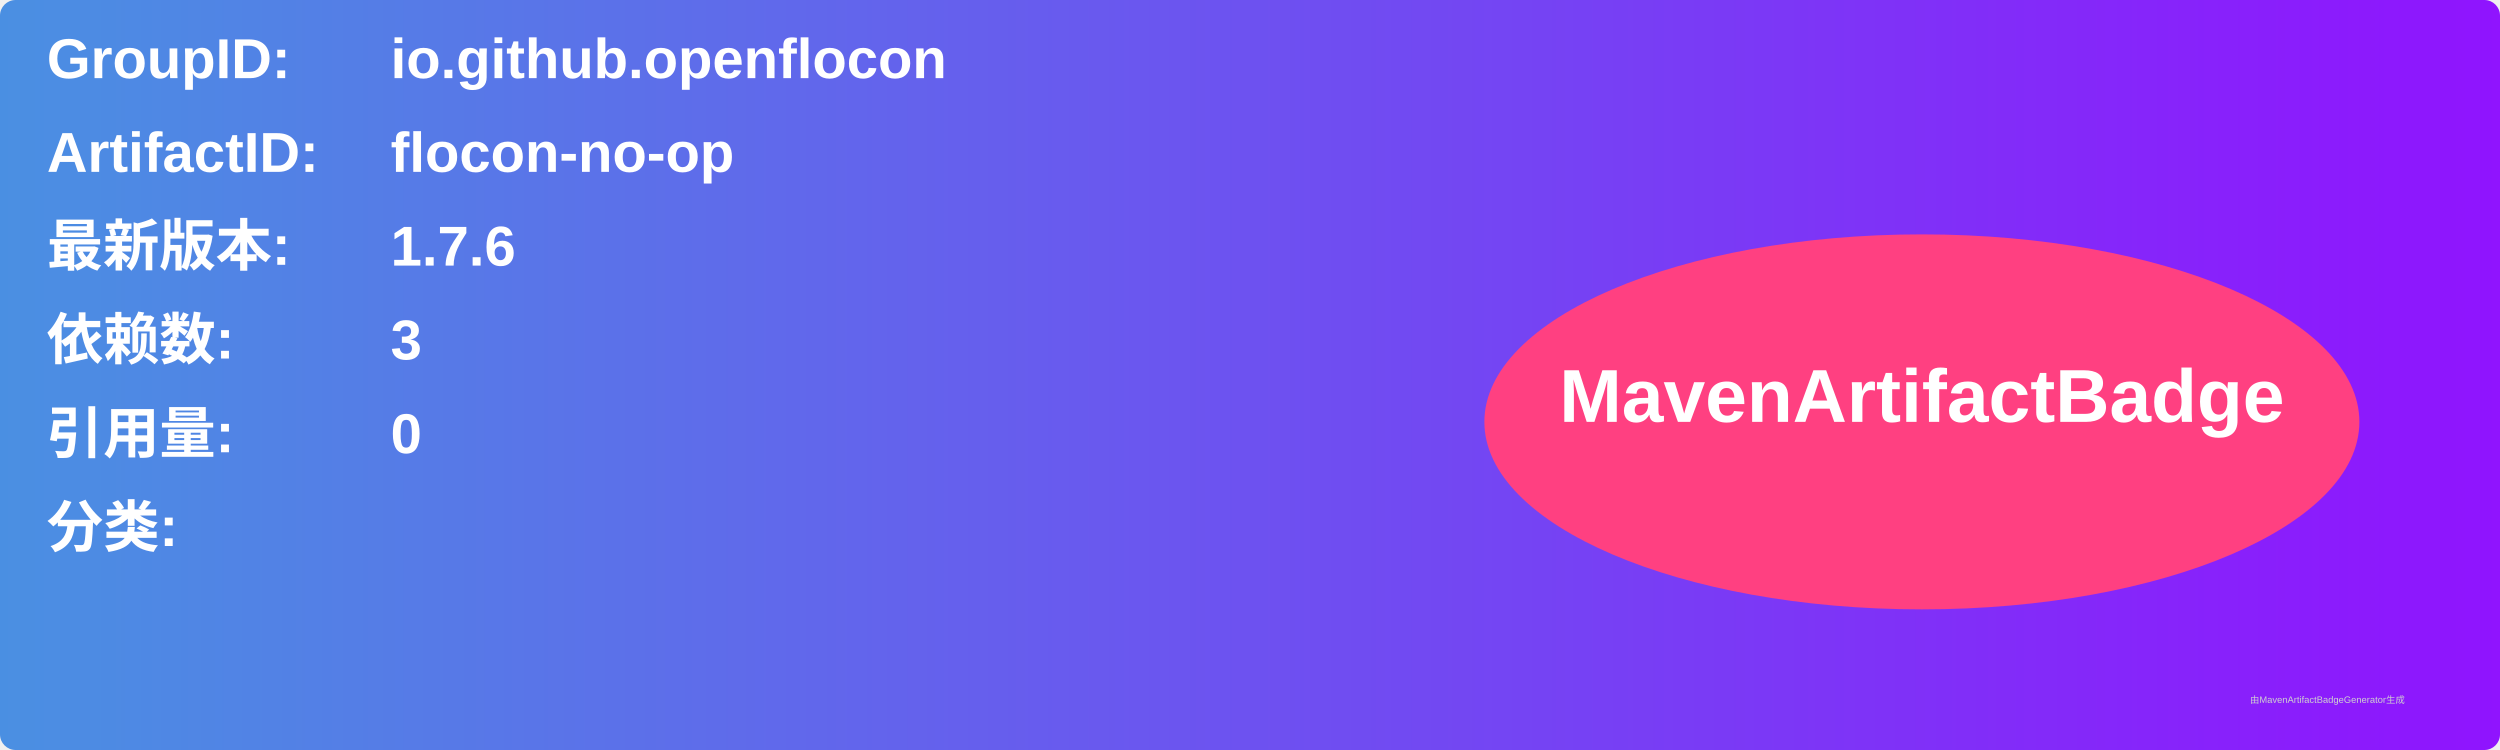
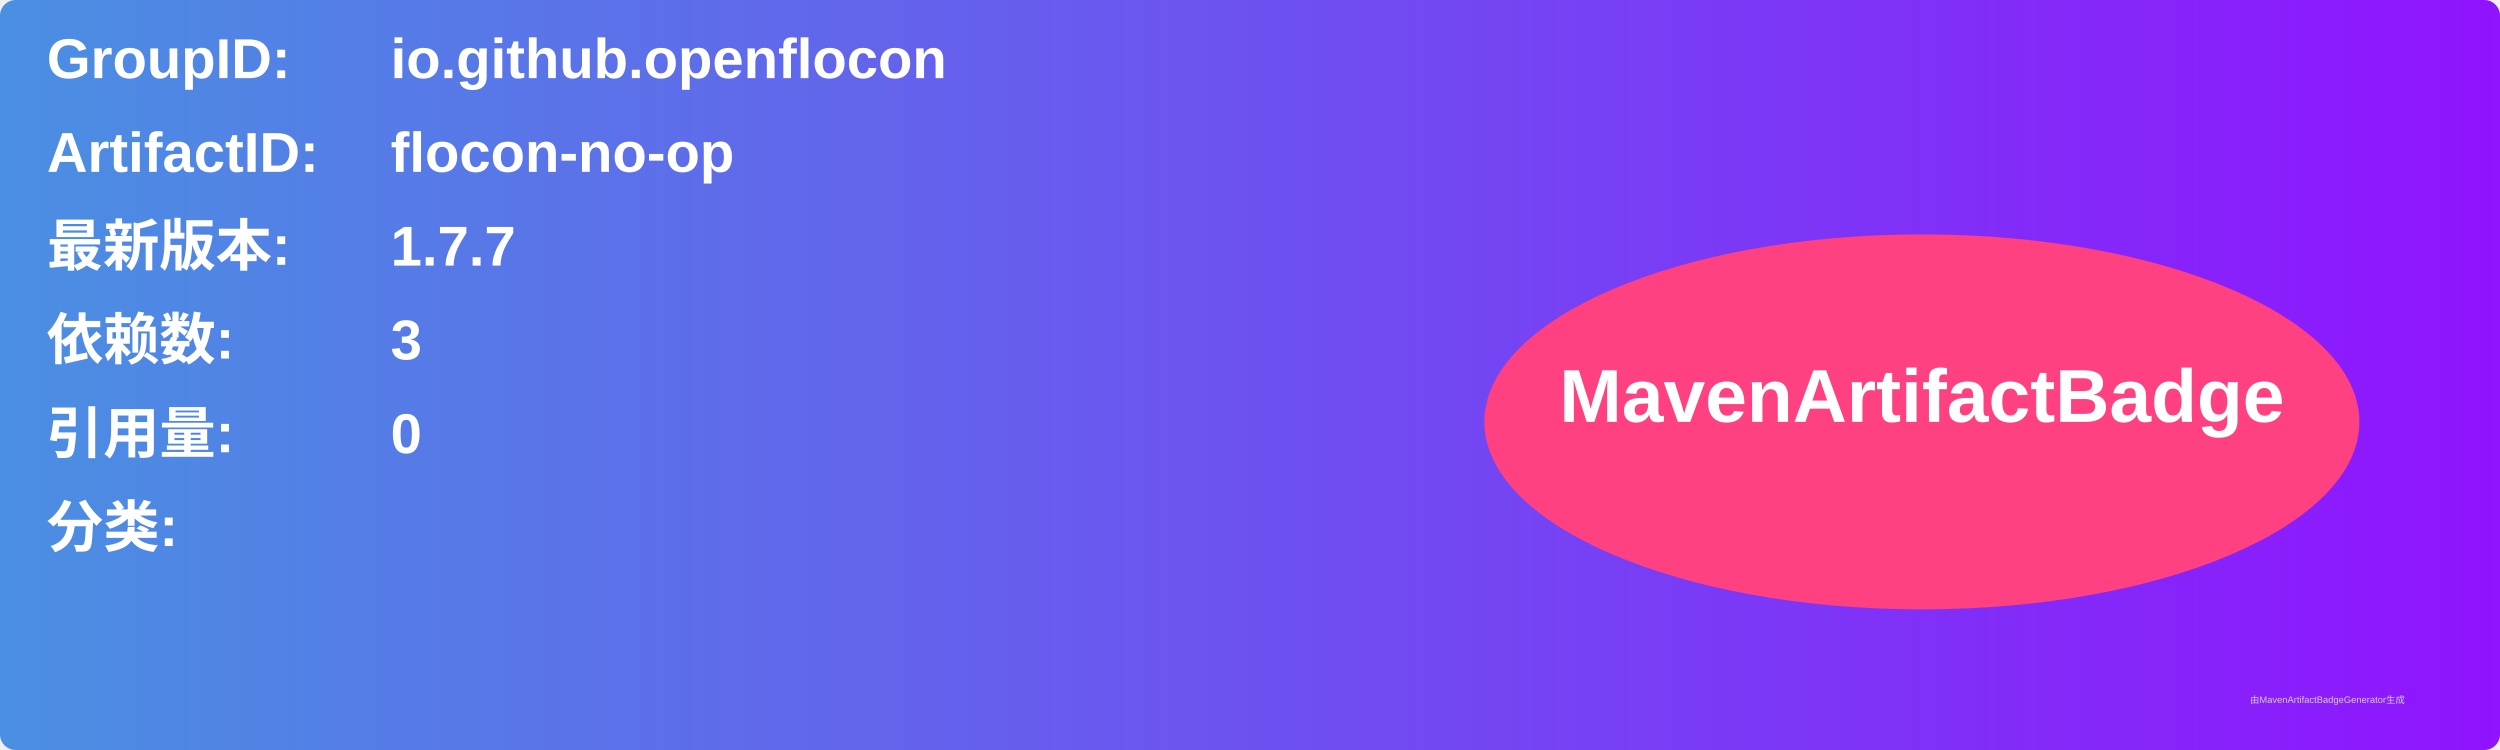
<svg xmlns="http://www.w3.org/2000/svg" width="800" height="240" viewBox="0 0 800 240">
  <linearGradient id="grad" x1="0%" y1="0%" x2="100%" y2="0%">
    <stop offset="0%" stop-color="#4a90e2" />
    <stop offset="100%" stop-color="#9013fe" />
  </linearGradient>
  <rect width="100%" height="100%" rx="5" ry="5" fill="url(#grad)" />
  <g transform="translate(15, 15)">
    <text x="0" y="10" font-family="Arial" font-size="18" fill="white" font-weight="bold" width="260">GroupID:</text>
    <text x="110" y="10" font-family="Arial" font-size="18" fill="white" font-weight="bold" width="460">io.github.openflocon</text>
    <text x="0" y="40" font-family="Arial" font-size="18" fill="white" font-weight="bold" width="260">ArtifactID:</text>
    <text x="110" y="40" font-family="Arial" font-size="18" fill="white" font-weight="bold" width="460">flocon-no-op</text>
    <text x="0" y="70" font-family="Arial" font-size="18" fill="white" font-weight="bold">最新版本:</text>
    <text x="110" y="70" font-family="Arial" font-size="18" fill="white" font-weight="bold">
-       <tspan font-weight="bold">1.7.6</tspan>
+       <tspan font-weight="bold">1.7.7</tspan>
    </text>
    <text x="0" y="100" font-family="Arial" font-size="18" fill="white" font-weight="bold">依赖数: </text>
    <text x="110" y="100" font-family="Arial" font-size="18" fill="white">
      <tspan font-weight="bold">3</tspan>
    </text>
    <text x="0" y="130" font-family="Arial" font-size="18" fill="white" font-weight="bold">引用量: </text>
    <text x="110" y="130" font-family="Arial" font-size="18" fill="white">
      <tspan font-weight="bold">0</tspan>
    </text>
    <text x="0" y="160" font-family="Arial" font-size="18" fill="white" font-weight="bold">分类:</text>
    <text x="10" y="190" font-family="Arial" font-size="10" fill="white">
      <tspan font-weight="bold" />
    </text>
    <ellipse cx="600" cy="120" rx="140" ry="60" fill="#ff4081" />
    <text x="600" y="120" text-anchor="middle" font-family="Arial" font-size="24" fill="white" font-weight="bold">MavenArtifactBadge</text>
  </g>
  <text x="720" y="225" font-family="Arial" font-size="3" fill="#d0d0d0">由MavenArtifactBadgeGenerator生成</text>
</svg>
